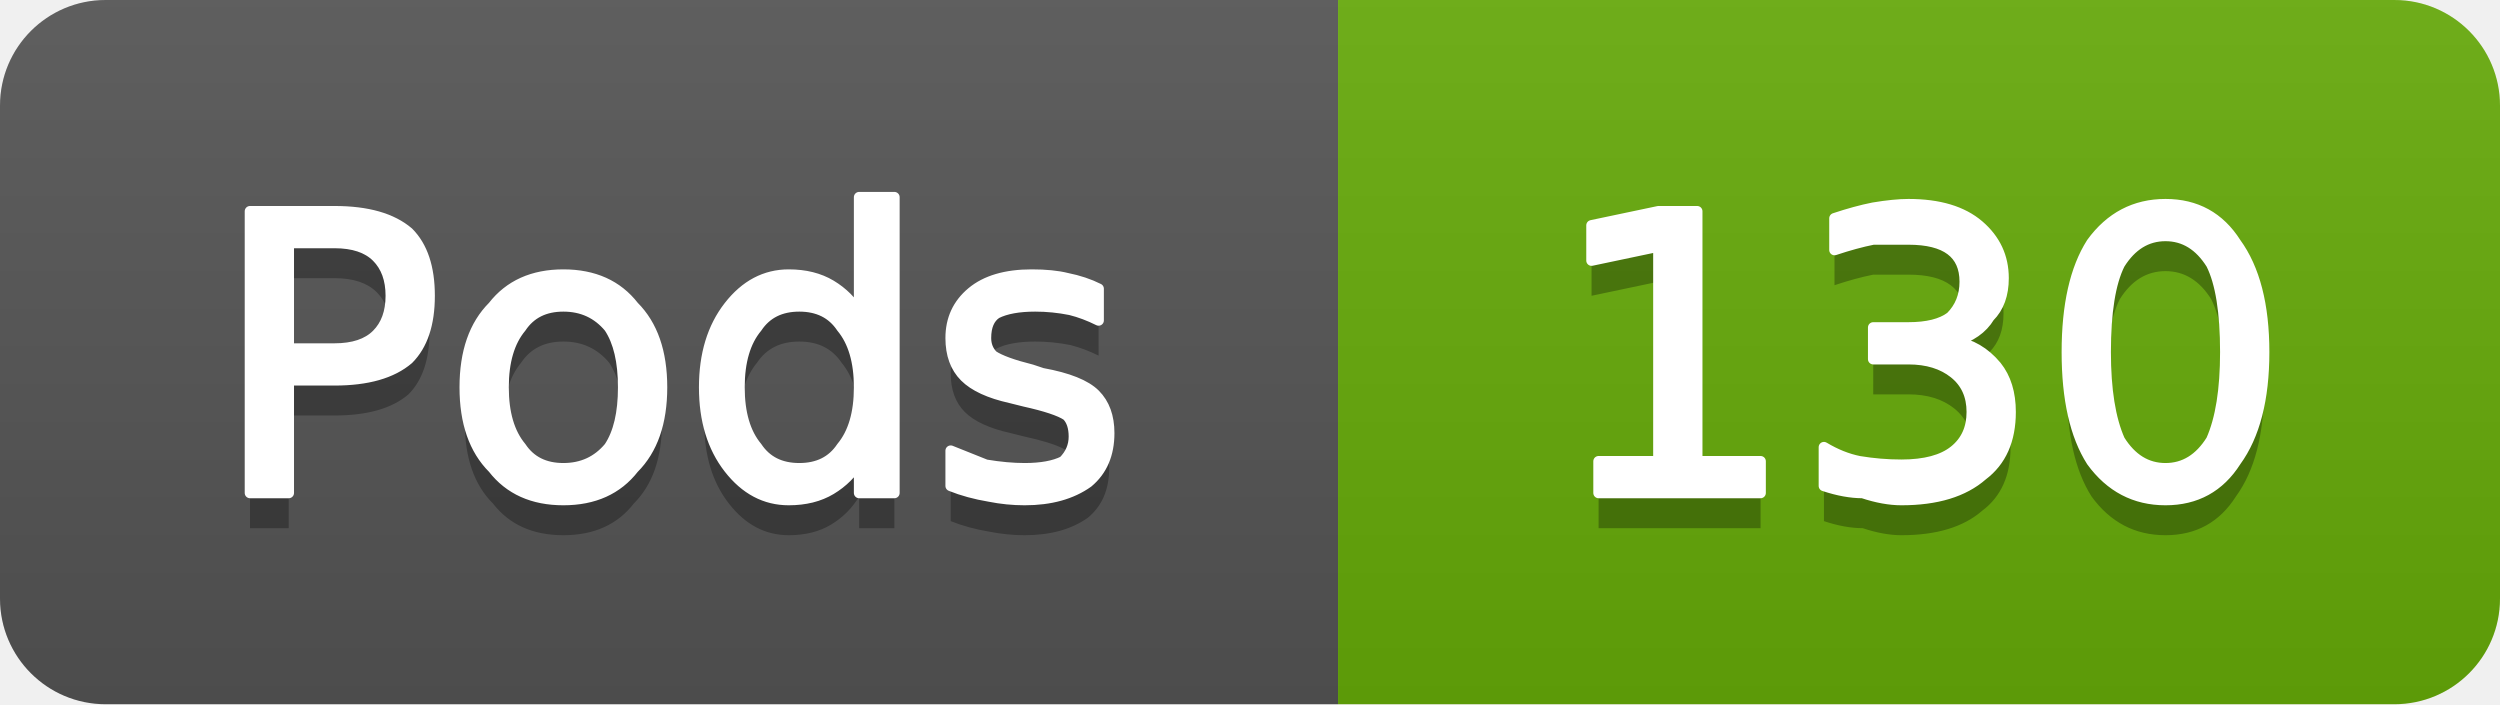
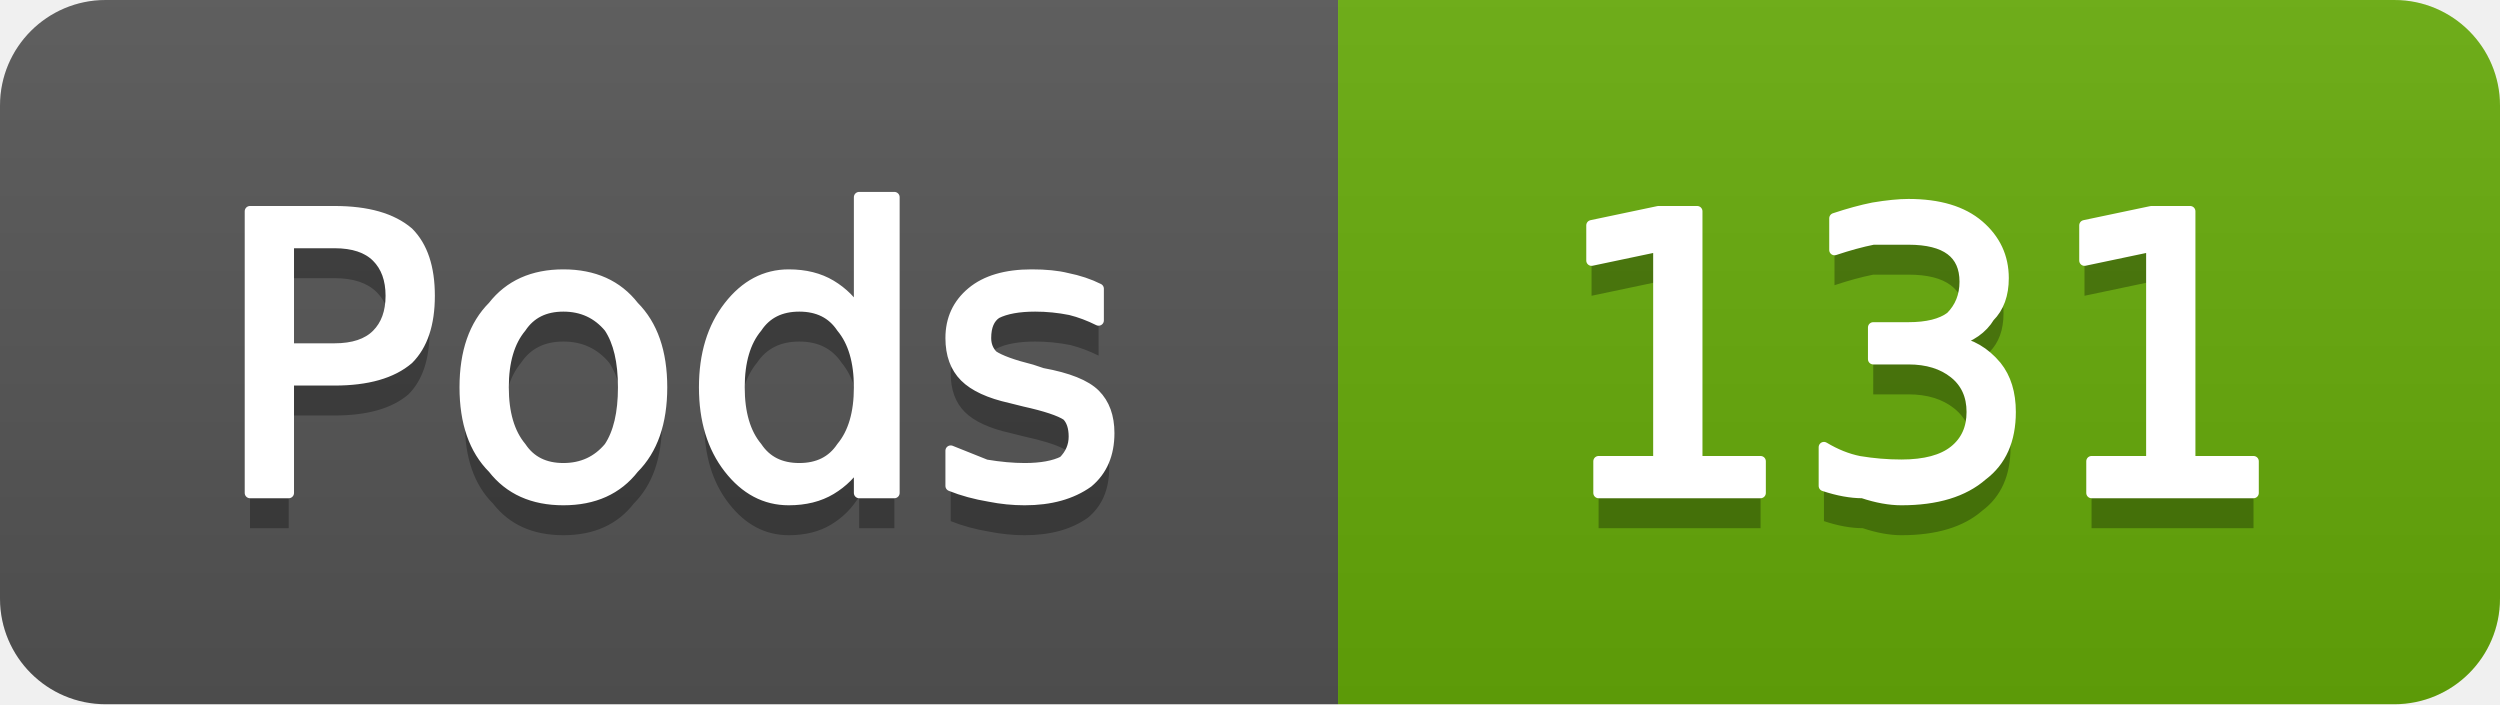
- <svg xmlns="http://www.w3.org/2000/svg" width="71" height="20" viewBox="0 0 71 20" role="img" aria-label="Pods: 130">
+ <svg xmlns="http://www.w3.org/2000/svg" width="71" height="20" viewBox="0 0 71 20" role="img" aria-label="Pods: 131">
  <linearGradient id="g-cluster_pod_count" x2="0" y2="100%">
    <stop offset="0" stop-color="#bbb" stop-opacity=".1" />
    <stop offset="1" stop-opacity=".1" />
  </linearGradient>
  <clipPath id="r-cluster_pod_count">
    <rect width="71" height="20" rx="3" fill="#fff" />
  </clipPath>
  <g clip-path="url(#r-cluster_pod_count)">
    <rect width="38" height="20" fill="#555" />
    <rect x="38" width="33" height="20" fill="#67ac09" />
    <rect width="71" height="20" fill="url(#g-cluster_pod_count)" />
    <path transform="translate(0 1)" fill="#010101" fill-opacity=".3" d="M8.2 6.9L8.2 9.9L9.5 9.9Q10.3 9.9 10.7 9.5Q11.1 9.1 11.1 8.4Q11.1 7.7 10.7 7.3Q10.3 6.9 9.5 6.9L8.2 6.9ZM7.1 6.0L9.5 6.0Q10.9 6.0 11.6 6.6Q12.2 7.2 12.2 8.4Q12.2 9.6 11.6 10.2Q10.9 10.8 9.5 10.8L8.2 10.8L8.2 14.0L7.1 14.0L7.1 6.0ZM16.0 8.7Q15.2 8.7 14.8 9.3Q14.3 9.9 14.3 11.0Q14.3 12.1 14.8 12.7Q15.2 13.3 16.0 13.3Q16.8 13.3 17.3 12.7Q17.7 12.1 17.7 11.0Q17.7 9.9 17.3 9.3Q16.8 8.7 16.0 8.7ZM16.0 7.8Q17.3 7.8 18.0 8.7Q18.8 9.5 18.8 11.0Q18.8 12.5 18.0 13.3Q17.3 14.2 16.0 14.2Q14.7 14.2 14.0 13.3Q13.2 12.5 13.2 11.0Q13.2 9.5 14.0 8.7Q14.7 7.8 16.0 7.8ZM24.4 8.9L24.4 5.6L25.4 5.6L25.4 14.0L24.4 14.0L24.4 13.1Q24.1 13.6 23.6 13.9Q23.1 14.2 22.4 14.2Q21.4 14.2 20.7 13.3Q20.0 12.4 20.0 11.0Q20.0 9.6 20.7 8.7Q21.4 7.8 22.4 7.8Q23.1 7.8 23.6 8.1Q24.1 8.4 24.4 8.9ZM21.0 11.0Q21.0 12.1 21.5 12.7Q21.9 13.3 22.7 13.3Q23.5 13.3 23.9 12.7Q24.4 12.1 24.4 11.0Q24.4 9.9 23.9 9.3Q23.5 8.7 22.7 8.7Q21.9 8.7 21.5 9.3Q21.0 9.9 21.0 11.0ZM31.2 8.2L31.2 9.1Q30.8 8.9 30.4 8.8Q29.9 8.7 29.4 8.7Q28.7 8.7 28.3 8.9Q28.0 9.1 28.0 9.6Q28.0 9.9 28.2 10.1Q28.5 10.3 29.3 10.5L29.6 10.6Q30.7 10.8 31.1 11.2Q31.5 11.6 31.5 12.3Q31.5 13.2 30.9 13.7Q30.2 14.2 29.1 14.2Q28.6 14.2 28.1 14.1Q27.5 14.0 27.0 13.8L27.0 12.8Q27.5 13.0 28.0 13.2Q28.6 13.3 29.1 13.3Q29.8 13.3 30.2 13.1Q30.5 12.8 30.5 12.4Q30.5 12.0 30.3 11.8Q30.0 11.6 29.1 11.4L28.7 11.3Q27.8 11.1 27.4 10.7Q27.0 10.3 27.0 9.6Q27.0 8.8 27.6 8.3Q28.2 7.8 29.3 7.8Q29.9 7.8 30.3 7.9Q30.8 8.0 31.2 8.2Z" />
    <path fill="#fff" stroke="#fff" stroke-width="0.3" stroke-linejoin="round" d="M8.2 6.9L8.2 9.9L9.5 9.9Q10.3 9.9 10.7 9.5Q11.1 9.1 11.1 8.4Q11.1 7.7 10.7 7.3Q10.3 6.9 9.5 6.9L8.2 6.9ZM7.1 6.0L9.5 6.0Q10.9 6.0 11.6 6.6Q12.2 7.2 12.2 8.4Q12.2 9.6 11.6 10.2Q10.9 10.8 9.5 10.8L8.2 10.8L8.2 14.0L7.1 14.0L7.1 6.0ZM16.0 8.7Q15.2 8.7 14.8 9.3Q14.3 9.9 14.3 11.0Q14.3 12.1 14.8 12.7Q15.2 13.3 16.0 13.3Q16.8 13.3 17.3 12.7Q17.7 12.1 17.7 11.0Q17.7 9.9 17.3 9.3Q16.8 8.7 16.0 8.7ZM16.0 7.8Q17.3 7.8 18.0 8.7Q18.8 9.5 18.8 11.0Q18.8 12.5 18.0 13.3Q17.3 14.2 16.0 14.2Q14.7 14.2 14.0 13.3Q13.2 12.5 13.2 11.0Q13.2 9.5 14.0 8.7Q14.7 7.8 16.0 7.8ZM24.4 8.9L24.4 5.6L25.4 5.6L25.4 14.0L24.4 14.0L24.4 13.1Q24.1 13.6 23.6 13.9Q23.1 14.2 22.4 14.2Q21.4 14.2 20.7 13.3Q20.0 12.4 20.0 11.0Q20.0 9.6 20.7 8.7Q21.4 7.8 22.4 7.8Q23.1 7.8 23.6 8.1Q24.1 8.4 24.4 8.9ZM21.0 11.0Q21.0 12.1 21.5 12.7Q21.9 13.3 22.7 13.3Q23.5 13.3 23.9 12.7Q24.4 12.1 24.4 11.0Q24.4 9.9 23.9 9.3Q23.5 8.7 22.7 8.7Q21.9 8.7 21.5 9.3Q21.0 9.9 21.0 11.0ZM31.2 8.2L31.2 9.1Q30.8 8.9 30.4 8.8Q29.9 8.7 29.4 8.7Q28.7 8.7 28.3 8.9Q28.0 9.1 28.0 9.6Q28.0 9.9 28.2 10.1Q28.5 10.3 29.3 10.5L29.6 10.6Q30.7 10.8 31.1 11.2Q31.5 11.6 31.5 12.3Q31.5 13.2 30.9 13.7Q30.2 14.2 29.1 14.2Q28.6 14.2 28.1 14.1Q27.5 14.0 27.0 13.8L27.0 12.8Q27.5 13.0 28.0 13.2Q28.6 13.3 29.1 13.3Q29.8 13.3 30.2 13.1Q30.5 12.8 30.5 12.4Q30.5 12.0 30.3 11.8Q30.0 11.6 29.1 11.4L28.7 11.3Q27.8 11.1 27.4 10.7Q27.0 10.3 27.0 9.6Q27.0 8.8 27.6 8.3Q28.2 7.8 29.3 7.8Q29.9 7.8 30.3 7.9Q30.8 8.0 31.2 8.2Z" />
-     <path transform="translate(0 1)" fill="#010101" fill-opacity=".3" d="M45.4 13.1L47.1 13.1L47.1 7.0L45.2 7.4L45.2 6.4L47.1 6.0L48.2 6.0L48.2 13.1L50.0 13.1L50.0 14.0L45.4 14.0L45.4 13.1ZM55.5 9.7Q56.2 9.8 56.7 10.4Q57.1 10.9 57.1 11.7Q57.1 12.9 56.3 13.5Q55.5 14.2 54.0 14.2Q53.5 14.2 52.9 14.0Q52.4 14.0 51.8 13.8L51.8 12.7Q52.3 13.0 52.8 13.1Q53.4 13.2 54.0 13.2Q55.0 13.2 55.5 12.8Q56.0 12.4 56.0 11.7Q56.0 11.0 55.5 10.6Q55.0 10.2 54.2 10.2L53.2 10.2L53.2 9.3L54.2 9.3Q55.0 9.3 55.4 9.0Q55.8 8.6 55.8 8.0Q55.8 7.4 55.4 7.1Q55.0 6.8 54.2 6.8Q53.7 6.8 53.2 6.8Q52.7 6.9 52.1 7.1L52.1 6.2Q52.7 6.0 53.2 5.9Q53.8 5.8 54.2 5.8Q55.5 5.8 56.2 6.4Q56.9 7.0 56.9 7.9Q56.9 8.6 56.5 9.0Q56.2 9.5 55.5 9.7ZM61.5 6.7Q60.7 6.7 60.2 7.5Q59.8 8.3 59.8 10.0Q59.8 11.6 60.2 12.5Q60.7 13.3 61.5 13.3Q62.3 13.3 62.8 12.5Q63.2 11.6 63.2 10.0Q63.2 8.3 62.8 7.5Q62.3 6.7 61.5 6.7ZM61.5 5.8Q62.8 5.8 63.5 6.9Q64.3 8.0 64.3 10.0Q64.3 12.0 63.5 13.1Q62.8 14.2 61.5 14.2Q60.2 14.2 59.4 13.1Q58.7 12.0 58.7 10.0Q58.7 8.0 59.4 6.9Q60.2 5.8 61.5 5.8Z" />
-     <path fill="#fff" stroke="#fff" stroke-width="0.3" stroke-linejoin="round" d="M45.4 13.1L47.1 13.1L47.1 7.0L45.2 7.4L45.2 6.4L47.1 6.0L48.2 6.0L48.2 13.1L50.0 13.1L50.0 14.0L45.4 14.0L45.4 13.1ZM55.5 9.7Q56.2 9.8 56.7 10.4Q57.1 10.9 57.1 11.7Q57.1 12.9 56.3 13.5Q55.5 14.2 54.0 14.2Q53.5 14.2 52.9 14.0Q52.4 14.0 51.8 13.8L51.8 12.7Q52.3 13.0 52.8 13.1Q53.4 13.2 54.0 13.2Q55.0 13.2 55.5 12.8Q56.0 12.4 56.0 11.7Q56.0 11.0 55.5 10.6Q55.0 10.2 54.2 10.2L53.2 10.2L53.2 9.3L54.2 9.3Q55.0 9.3 55.4 9.0Q55.8 8.6 55.8 8.0Q55.8 7.4 55.4 7.1Q55.0 6.8 54.2 6.8Q53.7 6.8 53.2 6.8Q52.7 6.9 52.1 7.1L52.1 6.2Q52.7 6.0 53.2 5.9Q53.8 5.8 54.2 5.8Q55.5 5.8 56.2 6.4Q56.9 7.0 56.9 7.9Q56.9 8.6 56.5 9.0Q56.2 9.5 55.5 9.7ZM61.5 6.7Q60.7 6.7 60.2 7.5Q59.8 8.3 59.8 10.0Q59.8 11.6 60.2 12.5Q60.7 13.3 61.5 13.3Q62.3 13.3 62.8 12.5Q63.2 11.6 63.2 10.0Q63.2 8.3 62.8 7.5Q62.3 6.7 61.5 6.7ZM61.5 5.8Q62.8 5.8 63.5 6.9Q64.3 8.0 64.3 10.0Q64.3 12.0 63.5 13.1Q62.8 14.2 61.5 14.2Q60.2 14.2 59.4 13.1Q58.7 12.0 58.7 10.0Q58.7 8.0 59.4 6.9Q60.2 5.8 61.5 5.8Z" />
+     <path transform="translate(0 1)" fill="#010101" fill-opacity=".3" d="M45.4 13.1L47.1 13.1L47.1 7.0L45.2 7.4L45.2 6.4L47.1 6.0L48.2 6.0L48.2 13.1L50.0 13.1L50.0 14.0L45.4 14.0L45.4 13.1ZM55.5 9.7Q56.2 9.8 56.7 10.4Q57.1 10.9 57.1 11.7Q57.1 12.9 56.3 13.5Q55.5 14.2 54.0 14.2Q53.5 14.2 52.9 14.0Q52.4 14.0 51.8 13.8L51.8 12.7Q52.3 13.0 52.8 13.1Q53.4 13.2 54.0 13.2Q55.0 13.2 55.5 12.8Q56.0 12.4 56.0 11.7Q56.0 11.0 55.5 10.6Q55.0 10.2 54.2 10.2L53.2 10.2L53.2 9.3L54.2 9.3Q55.0 9.3 55.4 9.0Q55.8 8.6 55.8 8.0Q55.8 7.4 55.4 7.1Q55.0 6.8 54.2 6.8Q53.7 6.8 53.2 6.8Q52.7 6.9 52.1 7.1L52.1 6.2Q52.7 6.0 53.2 5.9Q53.8 5.8 54.2 5.8Q55.5 5.8 56.2 6.4Q56.9 7.0 56.9 7.9Q56.9 8.6 56.5 9.0Q56.2 9.5 55.5 9.7ZM59.4 13.1L61.1 13.1L61.1 7.0L59.2 7.4L59.2 6.4L61.1 6.0L62.2 6.0L62.2 13.1L64.0 13.1L64.0 14.0L59.4 14.0L59.4 13.1Z" />
+     <path fill="#fff" stroke="#fff" stroke-width="0.3" stroke-linejoin="round" d="M45.4 13.1L47.1 13.1L47.1 7.0L45.2 7.4L45.2 6.4L47.1 6.0L48.2 6.0L48.2 13.1L50.0 13.1L50.0 14.0L45.4 14.0L45.4 13.1ZM55.5 9.7Q56.2 9.8 56.7 10.4Q57.1 10.9 57.1 11.7Q57.1 12.9 56.3 13.5Q55.5 14.2 54.0 14.2Q53.5 14.2 52.9 14.0Q52.4 14.0 51.8 13.8L51.8 12.7Q52.3 13.0 52.8 13.1Q53.4 13.2 54.0 13.2Q55.0 13.2 55.5 12.8Q56.0 12.4 56.0 11.7Q56.0 11.0 55.5 10.6Q55.0 10.2 54.2 10.2L53.2 10.2L53.2 9.3L54.2 9.3Q55.0 9.3 55.4 9.0Q55.8 8.6 55.8 8.0Q55.8 7.4 55.4 7.1Q55.0 6.8 54.2 6.8Q53.7 6.8 53.2 6.8Q52.7 6.9 52.1 7.1L52.1 6.2Q52.7 6.0 53.2 5.9Q53.8 5.8 54.2 5.8Q55.5 5.8 56.2 6.4Q56.9 7.0 56.9 7.9Q56.9 8.6 56.5 9.0Q56.2 9.5 55.5 9.7ZM59.4 13.1L61.1 13.1L61.1 7.0L59.2 7.4L59.2 6.4L61.1 6.0L62.2 6.0L62.2 13.1L64.0 13.1L64.0 14.0L59.4 14.0L59.4 13.1Z" />
  </g>
</svg>
